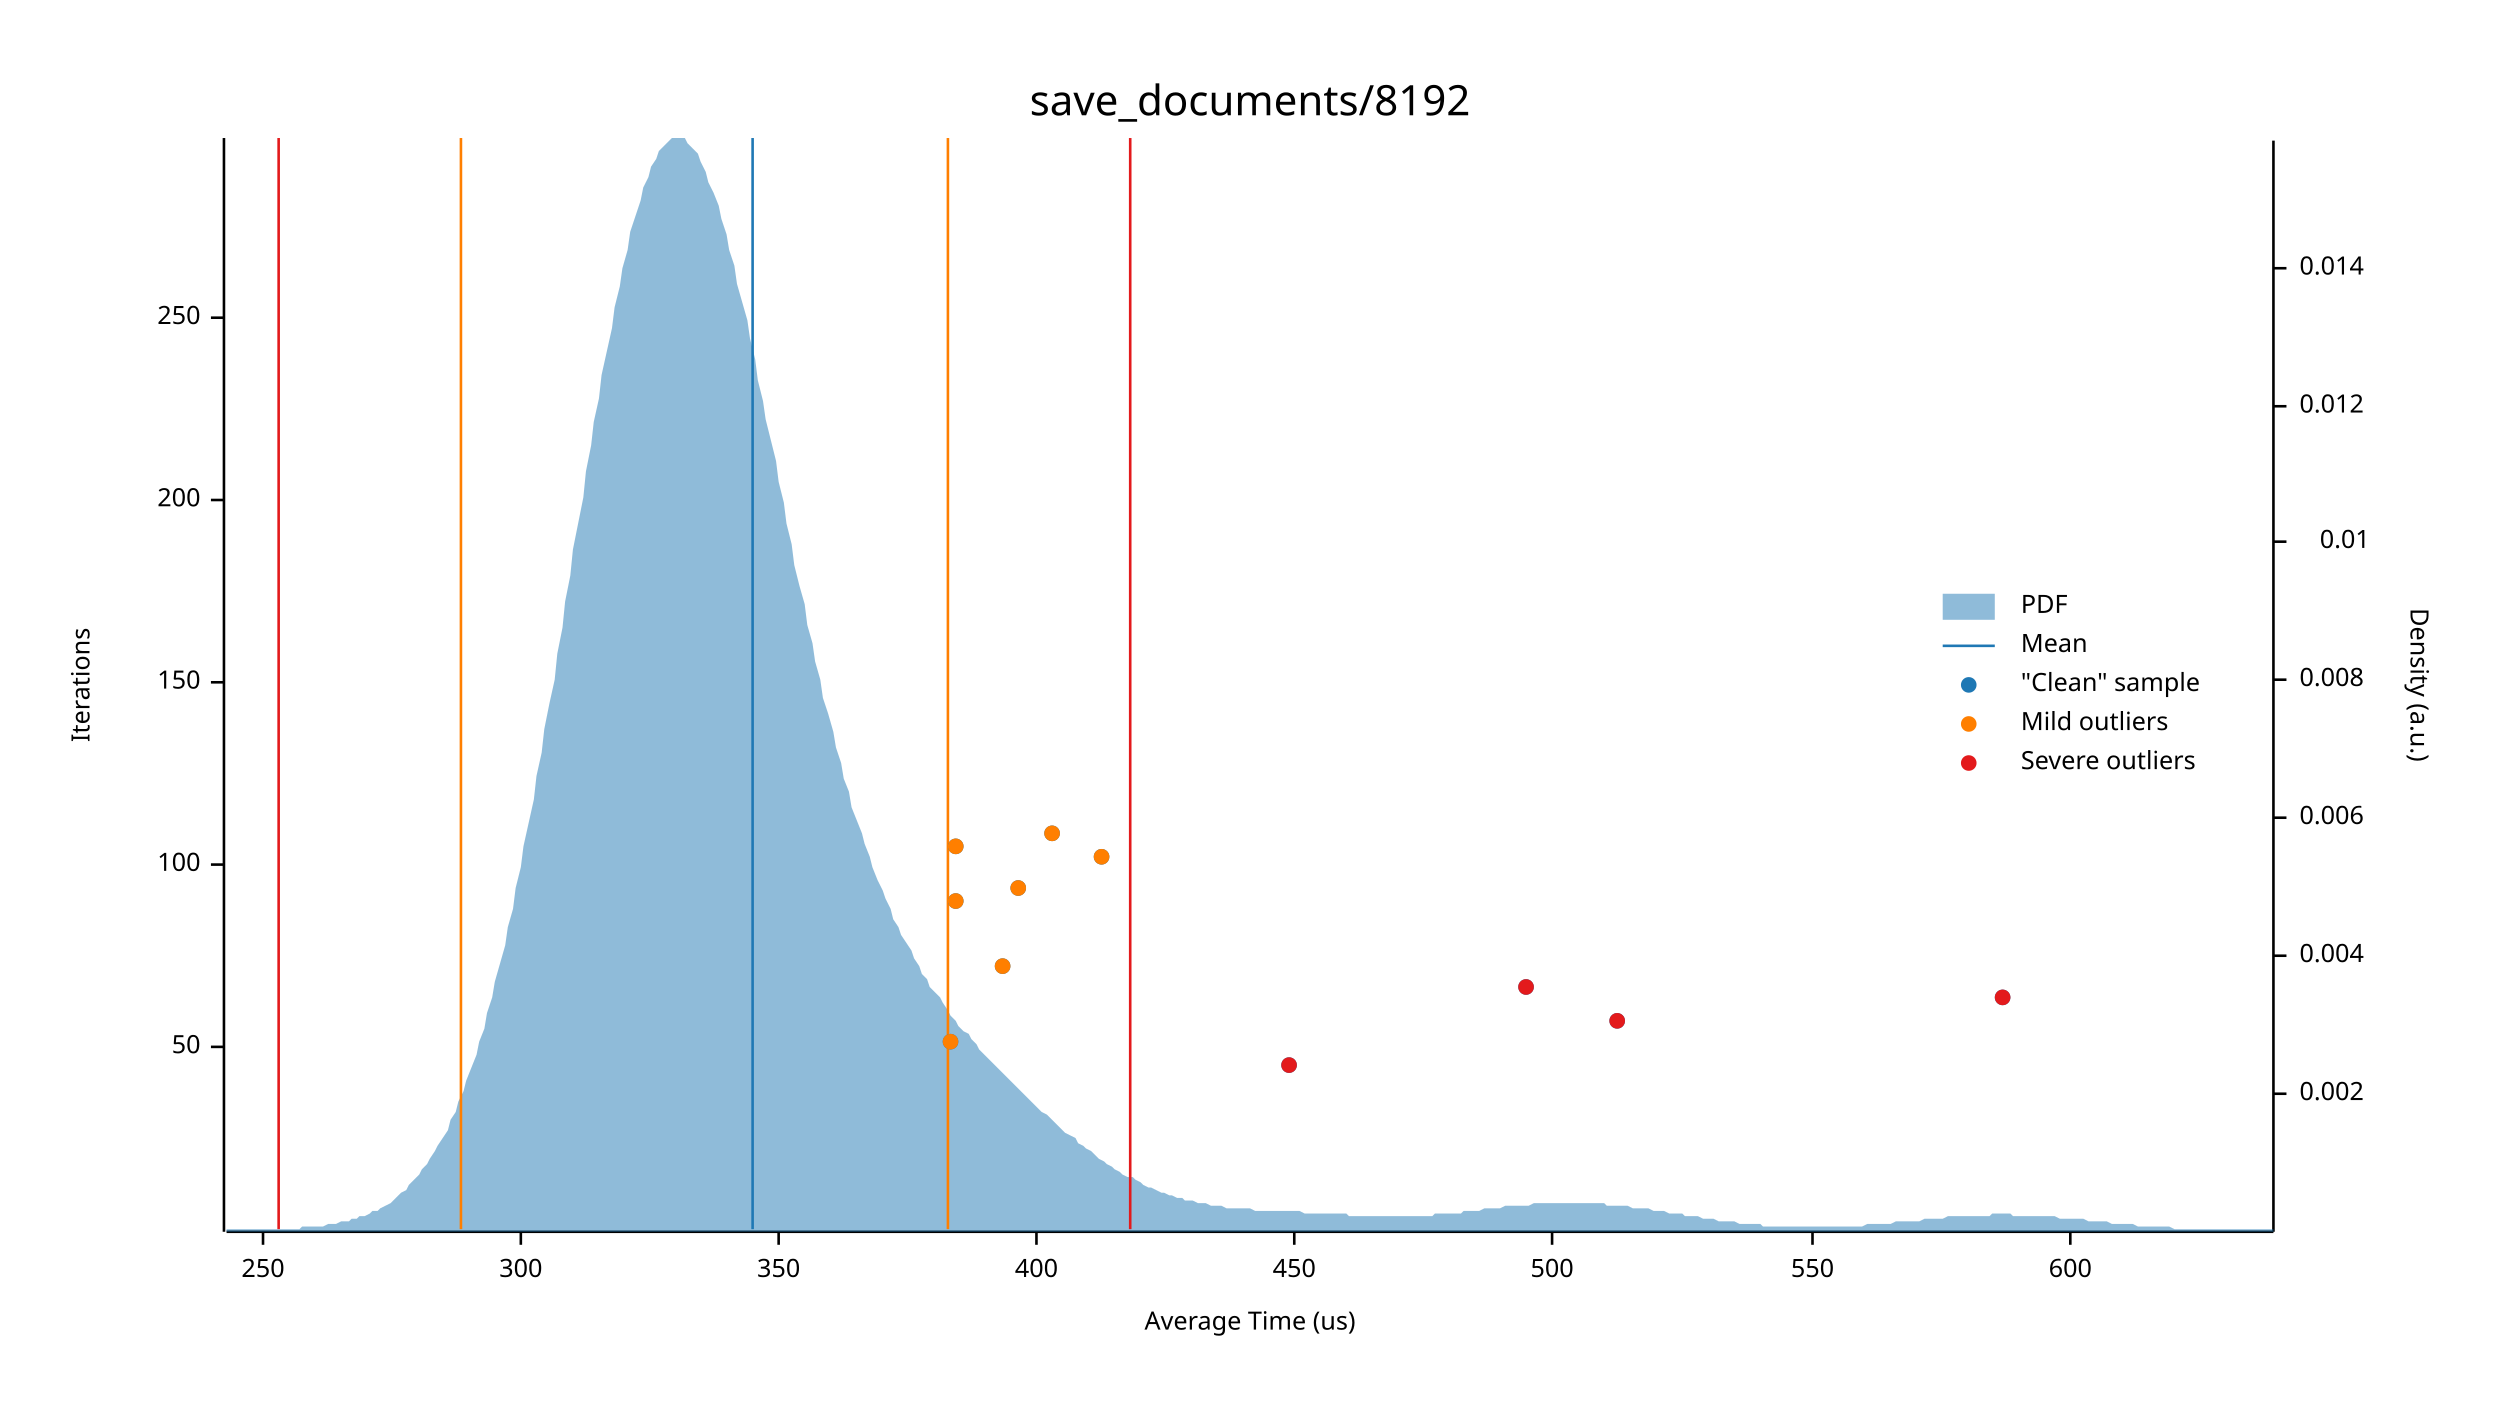
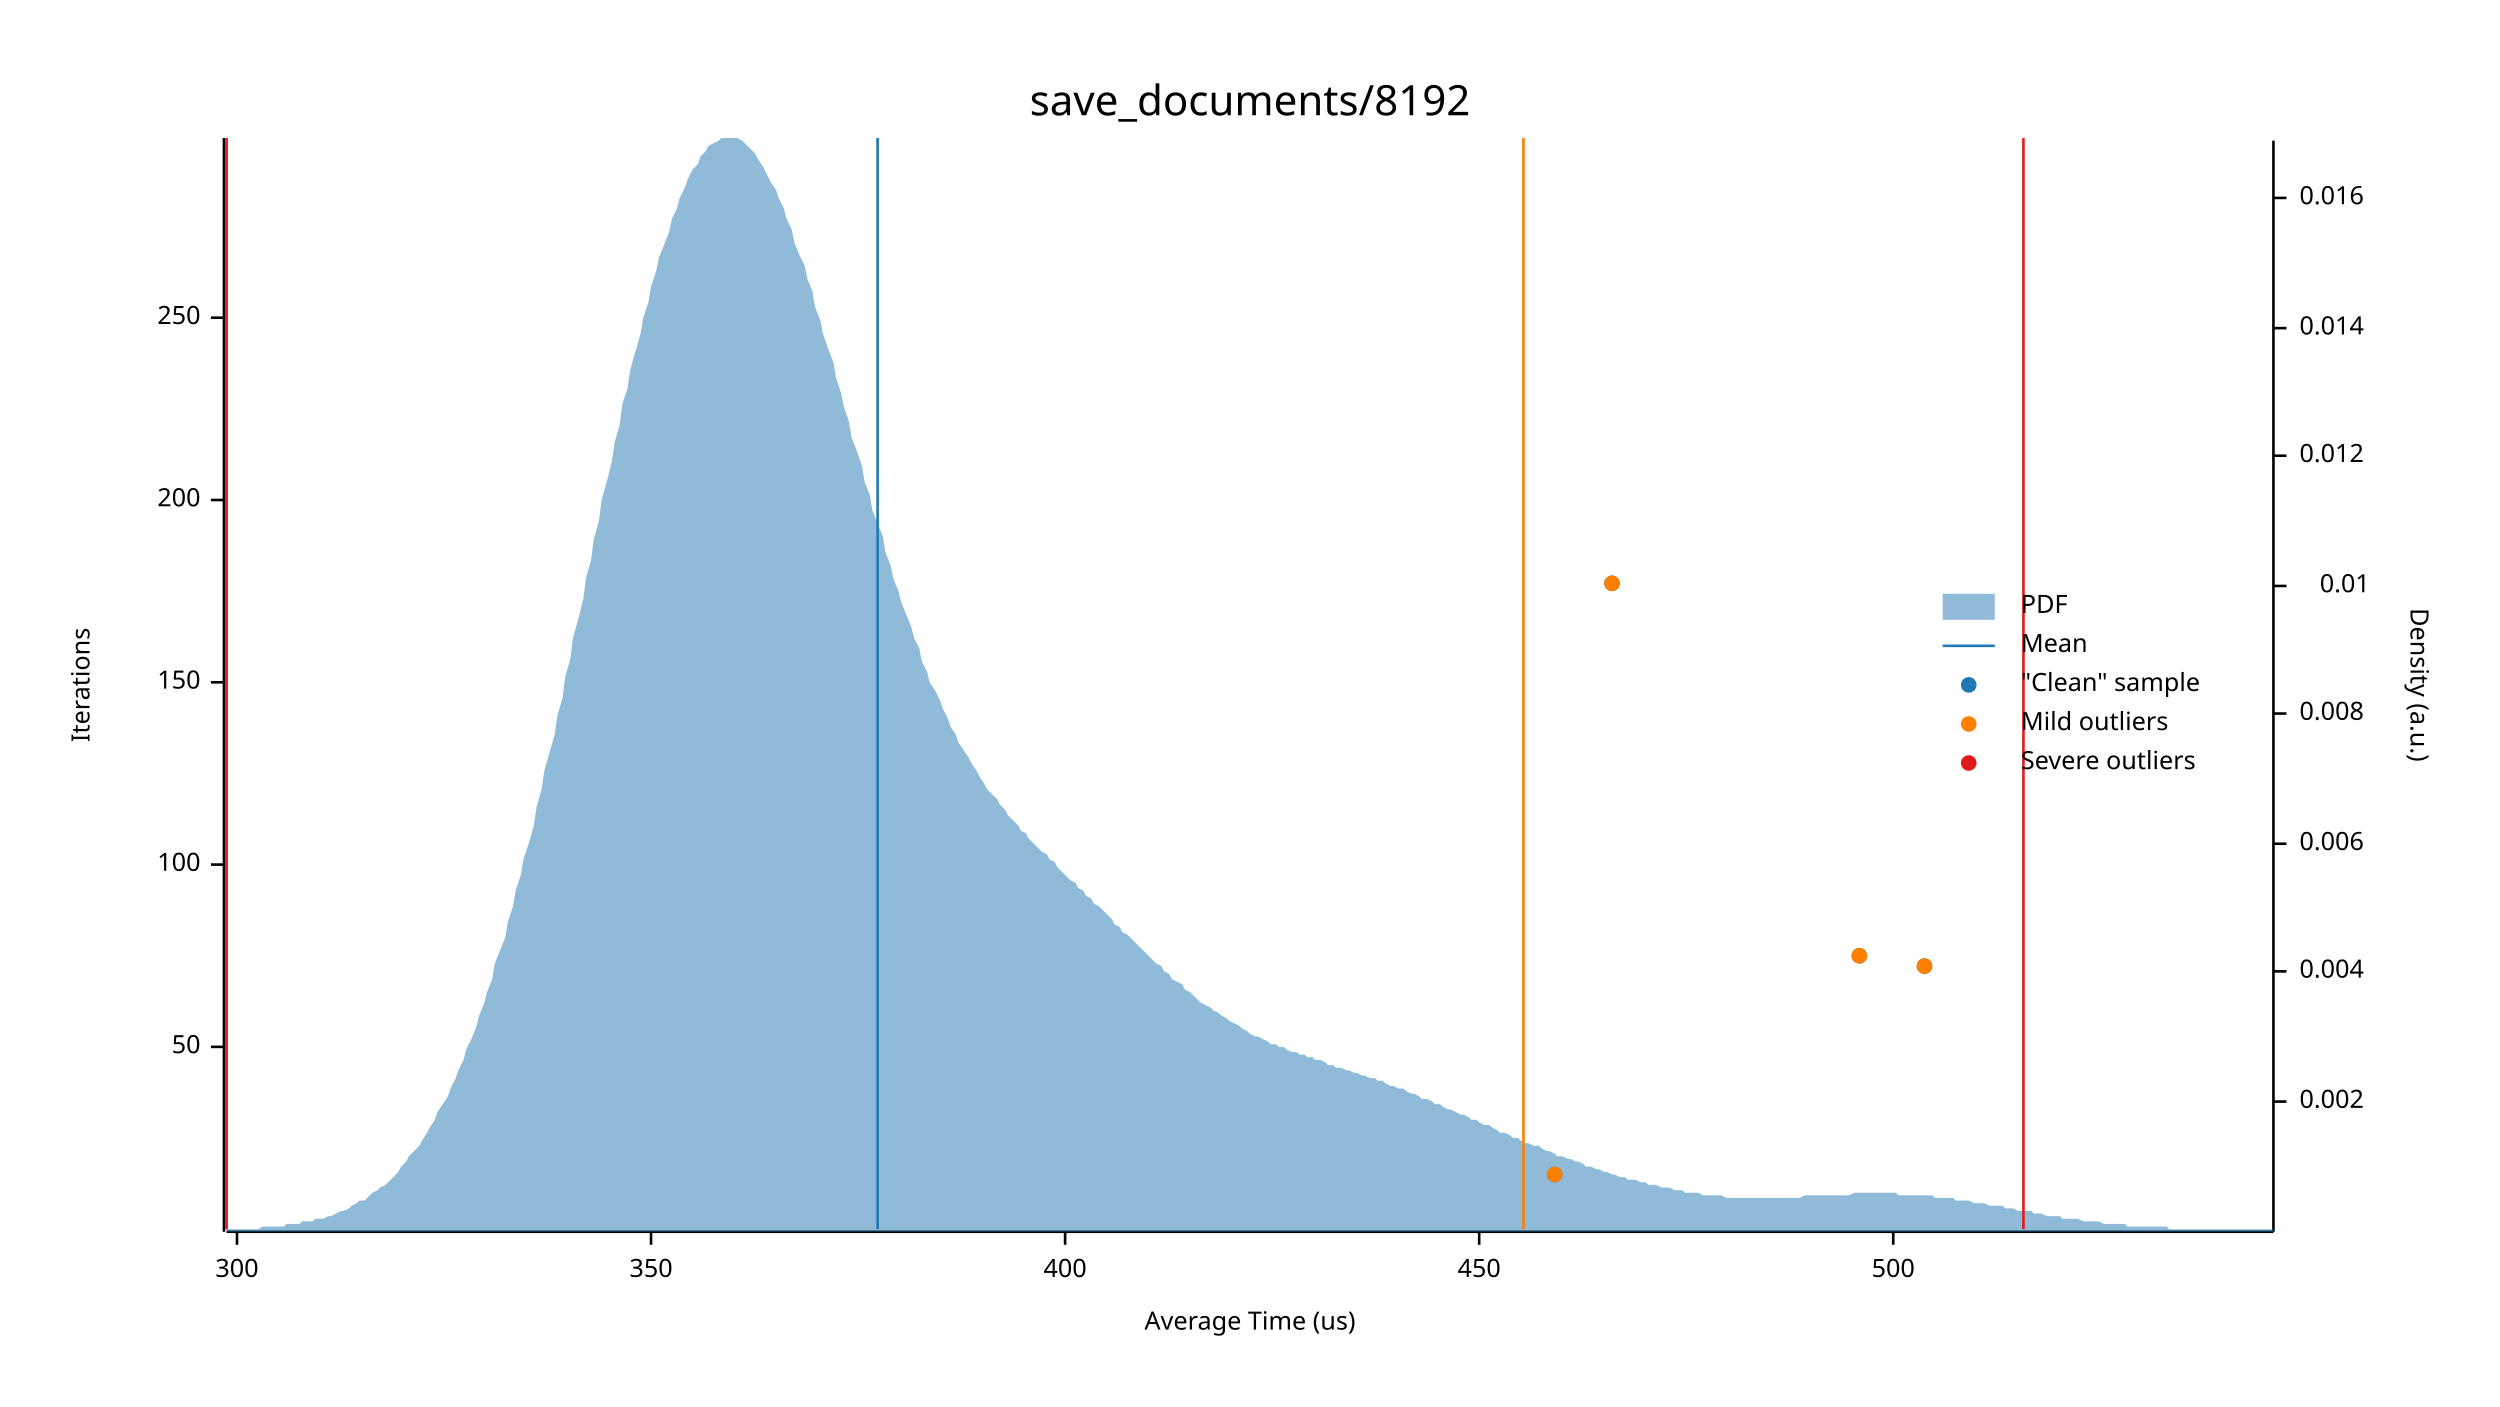
<svg xmlns="http://www.w3.org/2000/svg" width="960" height="540" viewBox="0 0 960 540">
  <text x="480" y="32" dy="0.76em" text-anchor="middle" font-family="sans-serif" font-size="16.129" opacity="1" fill="#000000">
save_documents/8192
</text>
  <text x="27" y="263" dy="0.76em" text-anchor="middle" font-family="sans-serif" font-size="9.677" opacity="1" fill="#000000" transform="rotate(270, 27, 263)">
Iterations
</text>
  <text x="480" y="513" dy="-0.5ex" text-anchor="middle" font-family="sans-serif" font-size="9.677" opacity="1" fill="#000000">
Average Time (us)
</text>
  <polyline fill="none" opacity="1" stroke="#000000" stroke-width="1" points="86,53 86,473 " />
  <text x="77" y="402" dy="0.5ex" text-anchor="end" font-family="sans-serif" font-size="9.677" opacity="1" fill="#000000">
50
</text>
  <polyline fill="none" opacity="1" stroke="#000000" stroke-width="1" points="81,402 86,402 " />
  <text x="77" y="332" dy="0.5ex" text-anchor="end" font-family="sans-serif" font-size="9.677" opacity="1" fill="#000000">
100
</text>
  <polyline fill="none" opacity="1" stroke="#000000" stroke-width="1" points="81,332 86,332 " />
  <text x="77" y="262" dy="0.5ex" text-anchor="end" font-family="sans-serif" font-size="9.677" opacity="1" fill="#000000">
150
</text>
  <polyline fill="none" opacity="1" stroke="#000000" stroke-width="1" points="81,262 86,262 " />
  <text x="77" y="192" dy="0.5ex" text-anchor="end" font-family="sans-serif" font-size="9.677" opacity="1" fill="#000000">
200
</text>
  <polyline fill="none" opacity="1" stroke="#000000" stroke-width="1" points="81,192 86,192 " />
  <text x="77" y="122" dy="0.5ex" text-anchor="end" font-family="sans-serif" font-size="9.677" opacity="1" fill="#000000">
250
</text>
  <polyline fill="none" opacity="1" stroke="#000000" stroke-width="1" points="81,122 86,122 " />
  <polyline fill="none" opacity="1" stroke="#000000" stroke-width="1" points="87,473 873,473 " />
-   <text x="101" y="483" dy="0.76em" text-anchor="middle" font-family="sans-serif" font-size="9.677" opacity="1" fill="#000000">
- 250
- </text>
-   <polyline fill="none" opacity="1" stroke="#000000" stroke-width="1" points="101,473 101,478 " />
-   <text x="200" y="483" dy="0.76em" text-anchor="middle" font-family="sans-serif" font-size="9.677" opacity="1" fill="#000000">
+   <text x="91" y="483" dy="0.76em" text-anchor="middle" font-family="sans-serif" font-size="9.677" opacity="1" fill="#000000">
300
</text>
-   <polyline fill="none" opacity="1" stroke="#000000" stroke-width="1" points="200,473 200,478 " />
-   <text x="299" y="483" dy="0.76em" text-anchor="middle" font-family="sans-serif" font-size="9.677" opacity="1" fill="#000000">
+   <polyline fill="none" opacity="1" stroke="#000000" stroke-width="1" points="91,473 91,478 " />
+   <text x="250" y="483" dy="0.76em" text-anchor="middle" font-family="sans-serif" font-size="9.677" opacity="1" fill="#000000">
350
</text>
-   <polyline fill="none" opacity="1" stroke="#000000" stroke-width="1" points="299,473 299,478 " />
-   <text x="398" y="483" dy="0.76em" text-anchor="middle" font-family="sans-serif" font-size="9.677" opacity="1" fill="#000000">
+   <polyline fill="none" opacity="1" stroke="#000000" stroke-width="1" points="250,473 250,478 " />
+   <text x="409" y="483" dy="0.76em" text-anchor="middle" font-family="sans-serif" font-size="9.677" opacity="1" fill="#000000">
400
</text>
-   <polyline fill="none" opacity="1" stroke="#000000" stroke-width="1" points="398,473 398,478 " />
-   <text x="497" y="483" dy="0.76em" text-anchor="middle" font-family="sans-serif" font-size="9.677" opacity="1" fill="#000000">
+   <polyline fill="none" opacity="1" stroke="#000000" stroke-width="1" points="409,473 409,478 " />
+   <text x="568" y="483" dy="0.76em" text-anchor="middle" font-family="sans-serif" font-size="9.677" opacity="1" fill="#000000">
450
</text>
-   <polyline fill="none" opacity="1" stroke="#000000" stroke-width="1" points="497,473 497,478 " />
-   <text x="596" y="483" dy="0.76em" text-anchor="middle" font-family="sans-serif" font-size="9.677" opacity="1" fill="#000000">
+   <polyline fill="none" opacity="1" stroke="#000000" stroke-width="1" points="568,473 568,478 " />
+   <text x="727" y="483" dy="0.76em" text-anchor="middle" font-family="sans-serif" font-size="9.677" opacity="1" fill="#000000">
500
</text>
-   <polyline fill="none" opacity="1" stroke="#000000" stroke-width="1" points="596,473 596,478 " />
-   <text x="696" y="483" dy="0.76em" text-anchor="middle" font-family="sans-serif" font-size="9.677" opacity="1" fill="#000000">
- 550
- </text>
-   <polyline fill="none" opacity="1" stroke="#000000" stroke-width="1" points="696,473 696,478 " />
-   <text x="795" y="483" dy="0.76em" text-anchor="middle" font-family="sans-serif" font-size="9.677" opacity="1" fill="#000000">
- 600
- </text>
-   <polyline fill="none" opacity="1" stroke="#000000" stroke-width="1" points="795,473 795,478 " />
+   <polyline fill="none" opacity="1" stroke="#000000" stroke-width="1" points="727,473 727,478 " />
  <text x="933" y="263" dy="0.76em" text-anchor="middle" font-family="sans-serif" font-size="9.677" opacity="1" fill="#000000" transform="rotate(90, 933, 263)">
Density (a.u.)
</text>
  <polyline fill="none" opacity="1" stroke="#000000" stroke-width="1" points="873,54 873,473 " />
-   <text x="883" y="420" dy="0.5ex" text-anchor="start" font-family="sans-serif" font-size="9.677" opacity="1" fill="#000000">
+   <text x="883" y="423" dy="0.5ex" text-anchor="start" font-family="sans-serif" font-size="9.677" opacity="1" fill="#000000">
0.002
</text>
-   <polyline fill="none" opacity="1" stroke="#000000" stroke-width="1" points="873,420 878,420 " />
-   <text x="883" y="367" dy="0.5ex" text-anchor="start" font-family="sans-serif" font-size="9.677" opacity="1" fill="#000000">
+   <polyline fill="none" opacity="1" stroke="#000000" stroke-width="1" points="873,423 878,423 " />
+   <text x="883" y="373" dy="0.5ex" text-anchor="start" font-family="sans-serif" font-size="9.677" opacity="1" fill="#000000">
0.004
</text>
-   <polyline fill="none" opacity="1" stroke="#000000" stroke-width="1" points="873,367 878,367 " />
-   <text x="883" y="314" dy="0.5ex" text-anchor="start" font-family="sans-serif" font-size="9.677" opacity="1" fill="#000000">
+   <polyline fill="none" opacity="1" stroke="#000000" stroke-width="1" points="873,373 878,373 " />
+   <text x="883" y="324" dy="0.5ex" text-anchor="start" font-family="sans-serif" font-size="9.677" opacity="1" fill="#000000">
0.006
</text>
-   <polyline fill="none" opacity="1" stroke="#000000" stroke-width="1" points="873,314 878,314 " />
-   <text x="883" y="261" dy="0.5ex" text-anchor="start" font-family="sans-serif" font-size="9.677" opacity="1" fill="#000000">
+   <polyline fill="none" opacity="1" stroke="#000000" stroke-width="1" points="873,324 878,324 " />
+   <text x="883" y="274" dy="0.5ex" text-anchor="start" font-family="sans-serif" font-size="9.677" opacity="1" fill="#000000">
0.008
</text>
-   <polyline fill="none" opacity="1" stroke="#000000" stroke-width="1" points="873,261 878,261 " />
-   <text x="910" y="208" dy="0.5ex" text-anchor="end" font-family="sans-serif" font-size="9.677" opacity="1" fill="#000000">
+   <polyline fill="none" opacity="1" stroke="#000000" stroke-width="1" points="873,274 878,274 " />
+   <text x="910" y="225" dy="0.5ex" text-anchor="end" font-family="sans-serif" font-size="9.677" opacity="1" fill="#000000">
0.01
</text>
-   <polyline fill="none" opacity="1" stroke="#000000" stroke-width="1" points="873,208 878,208 " />
-   <text x="883" y="156" dy="0.5ex" text-anchor="start" font-family="sans-serif" font-size="9.677" opacity="1" fill="#000000">
+   <polyline fill="none" opacity="1" stroke="#000000" stroke-width="1" points="873,225 878,225 " />
+   <text x="883" y="175" dy="0.5ex" text-anchor="start" font-family="sans-serif" font-size="9.677" opacity="1" fill="#000000">
0.012
</text>
-   <polyline fill="none" opacity="1" stroke="#000000" stroke-width="1" points="873,156 878,156 " />
-   <text x="883" y="103" dy="0.5ex" text-anchor="start" font-family="sans-serif" font-size="9.677" opacity="1" fill="#000000">
+   <polyline fill="none" opacity="1" stroke="#000000" stroke-width="1" points="873,175 878,175 " />
+   <text x="883" y="126" dy="0.5ex" text-anchor="start" font-family="sans-serif" font-size="9.677" opacity="1" fill="#000000">
0.014
</text>
-   <polyline fill="none" opacity="1" stroke="#000000" stroke-width="1" points="873,103 878,103 " />
-   <polygon opacity="0.5" fill="#1F78B4" points="87,472 88,472 90,472 91,472 93,472 94,472 96,472 98,472 99,472 101,472 102,472 104,472 105,472 107,472 109,472 110,472 112,472 113,472 115,472 116,471 118,471 120,471 121,471 123,471 124,471 126,470 127,470 129,470 131,469 132,469 134,469 135,468 137,468 138,467 140,467 142,466 143,465 145,465 146,464 148,463 150,462 151,461 153,459 154,458 156,457 157,455 159,453 161,451 162,449 164,447 165,445 167,442 168,440 170,437 172,434 173,430 175,427 176,423 178,419 179,415 181,410 183,405 184,400 186,395 187,389 189,383 190,377 192,370 194,363 195,356 197,349 198,341 200,333 201,325 203,316 205,307 206,298 208,289 209,280 211,270 213,261 214,251 216,241 217,231 219,221 220,211 222,201 224,191 225,181 227,171 228,162 230,153 231,144 233,135 235,126 236,118 238,110 239,103 241,96 242,89 244,83 246,77 247,72 249,68 250,64 252,61 253,58 255,56 257,54 258,53 260,53 261,53 263,53 264,55 266,57 268,59 269,62 271,66 272,70 274,74 276,79 277,84 279,90 280,96 282,102 283,109 285,116 287,123 288,130 290,138 291,146 293,154 294,161 296,169 298,177 299,185 301,193 302,201 304,209 305,217 307,225 309,232 310,240 312,247 313,254 315,261 316,268 318,274 320,281 321,287 323,293 324,299 326,304 327,310 329,315 331,320 332,324 334,329 335,333 337,338 339,342 340,345 342,349 343,353 345,356 346,359 348,362 350,365 351,368 353,371 354,374 356,376 357,379 359,381 361,383 362,385 364,388 365,390 367,392 368,394 370,396 372,397 373,399 375,401 376,403 378,405 379,406 381,408 383,410 384,411 386,413 387,414 389,416 391,418 392,419 394,421 395,422 397,424 398,425 400,427 402,428 403,429 405,431 406,432 408,434 409,435 411,436 413,437 414,439 416,440 417,441 419,442 420,443 422,445 424,446 425,447 427,448 428,449 430,450 431,451 433,452 435,452 436,453 438,454 439,455 441,456 442,456 444,457 446,458 447,458 449,459 450,459 452,460 454,460 455,461 457,461 458,461 460,462 461,462 463,462 465,463 466,463 468,463 469,463 471,464 472,464 474,464 476,464 477,464 479,464 480,464 482,465 483,465 485,465 487,465 488,465 490,465 491,465 493,465 494,465 496,465 498,465 499,465 501,466 502,466 504,466 505,466 507,466 509,466 510,466 512,466 513,466 515,466 517,466 518,467 520,467 521,467 523,467 524,467 526,467 528,467 529,467 531,467 532,467 534,467 535,467 537,467 539,467 540,467 542,467 543,467 545,467 546,467 548,467 550,467 551,466 553,466 554,466 556,466 557,466 559,466 561,466 562,465 564,465 565,465 567,465 568,465 570,464 572,464 573,464 575,464 576,464 578,463 580,463 581,463 583,463 584,463 586,463 587,463 589,462 591,462 592,462 594,462 595,462 597,462 598,462 600,462 602,462 603,462 605,462 606,462 608,462 609,462 611,462 613,462 614,462 616,462 617,463 619,463 620,463 622,463 624,463 625,463 627,464 628,464 630,464 632,464 633,464 635,465 636,465 638,465 639,465 641,466 643,466 644,466 646,466 647,467 649,467 650,467 652,467 654,468 655,468 657,468 658,468 660,469 661,469 663,469 665,469 666,469 668,470 669,470 671,470 672,470 674,470 676,470 677,471 679,471 680,471 682,471 683,471 685,471 687,471 688,471 690,471 691,471 693,471 695,471 696,471 698,471 699,471 701,471 702,471 704,471 706,471 707,471 709,471 710,471 712,471 713,471 715,471 717,470 718,470 720,470 721,470 723,470 724,470 726,470 728,469 729,469 731,469 732,469 734,469 735,469 737,469 739,468 740,468 742,468 743,468 745,468 746,468 748,467 750,467 751,467 753,467 754,467 756,467 758,467 759,467 761,467 762,467 764,467 765,466 767,466 769,466 770,466 772,466 773,467 775,467 776,467 778,467 780,467 781,467 783,467 784,467 786,467 787,467 789,467 791,468 792,468 794,468 795,468 797,468 798,468 800,468 802,469 803,469 805,469 806,469 808,469 809,469 811,470 813,470 814,470 816,470 817,470 819,470 821,471 822,471 824,471 825,471 827,471 828,471 830,471 832,471 833,471 835,472 836,472 838,472 839,472 841,472 843,472 844,472 846,472 847,472 849,472 850,472 852,472 854,472 855,472 857,472 858,472 860,472 861,472 863,472 865,472 866,472 868,472 869,472 871,472 873,472 873,473 87,473 " />
-   <polyline fill="none" opacity="1" stroke="#1F78B4" stroke-width="1" points="289,472 289,53 " />
-   <polyline fill="none" opacity="1" stroke="#FF7F00" stroke-width="1" points="177,472 177,53 " />
-   <polyline fill="none" opacity="1" stroke="#FF7F00" stroke-width="1" points="364,472 364,53 " />
-   <polyline fill="none" opacity="1" stroke="#E31A1C" stroke-width="1" points="107,472 107,53 " />
-   <polyline fill="none" opacity="1" stroke="#E31A1C" stroke-width="1" points="434,472 434,53 " />
-   <circle cx="495" cy="409" r="3" opacity="1" fill="#1F78B4" stroke="none" stroke-width="1" />
-   <circle cx="365" cy="400" r="3" opacity="1" fill="#1F78B4" stroke="none" stroke-width="1" />
-   <circle cx="621" cy="392" r="3" opacity="1" fill="#1F78B4" stroke="none" stroke-width="1" />
-   <circle cx="769" cy="383" r="3" opacity="1" fill="#1F78B4" stroke="none" stroke-width="1" />
-   <circle cx="586" cy="379" r="3" opacity="1" fill="#1F78B4" stroke="none" stroke-width="1" />
-   <circle cx="385" cy="371" r="3" opacity="1" fill="#1F78B4" stroke="none" stroke-width="1" />
-   <circle cx="367" cy="346" r="3" opacity="1" fill="#1F78B4" stroke="none" stroke-width="1" />
-   <circle cx="391" cy="341" r="3" opacity="1" fill="#1F78B4" stroke="none" stroke-width="1" />
-   <circle cx="423" cy="329" r="3" opacity="1" fill="#1F78B4" stroke="none" stroke-width="1" />
-   <circle cx="367" cy="325" r="3" opacity="1" fill="#1F78B4" stroke="none" stroke-width="1" />
-   <circle cx="404" cy="320" r="3" opacity="1" fill="#1F78B4" stroke="none" stroke-width="1" />
-   <circle cx="365" cy="400" r="3" opacity="1" fill="#FF7F00" stroke="none" stroke-width="1" />
-   <circle cx="385" cy="371" r="3" opacity="1" fill="#FF7F00" stroke="none" stroke-width="1" />
-   <circle cx="367" cy="346" r="3" opacity="1" fill="#FF7F00" stroke="none" stroke-width="1" />
-   <circle cx="391" cy="341" r="3" opacity="1" fill="#FF7F00" stroke="none" stroke-width="1" />
-   <circle cx="423" cy="329" r="3" opacity="1" fill="#FF7F00" stroke="none" stroke-width="1" />
-   <circle cx="367" cy="325" r="3" opacity="1" fill="#FF7F00" stroke="none" stroke-width="1" />
-   <circle cx="404" cy="320" r="3" opacity="1" fill="#FF7F00" stroke="none" stroke-width="1" />
-   <circle cx="495" cy="409" r="3" opacity="1" fill="#E31A1C" stroke="none" stroke-width="1" />
-   <circle cx="621" cy="392" r="3" opacity="1" fill="#E31A1C" stroke="none" stroke-width="1" />
-   <circle cx="769" cy="383" r="3" opacity="1" fill="#E31A1C" stroke="none" stroke-width="1" />
-   <circle cx="586" cy="379" r="3" opacity="1" fill="#E31A1C" stroke="none" stroke-width="1" />
+   <polyline fill="none" opacity="1" stroke="#000000" stroke-width="1" points="873,126 878,126 " />
+   <text x="883" y="76" dy="0.5ex" text-anchor="start" font-family="sans-serif" font-size="9.677" opacity="1" fill="#000000">
+ 0.016
+ </text>
+   <polyline fill="none" opacity="1" stroke="#000000" stroke-width="1" points="873,76 878,76 " />
+   <polygon opacity="0.5" fill="#1F78B4" points="87,472 88,472 90,472 91,472 93,472 94,472 96,472 98,472 99,472 101,471 102,471 104,471 105,471 107,471 109,471 110,470 112,470 113,470 115,470 116,469 118,469 120,469 121,468 123,468 124,468 126,467 127,467 129,466 131,465 132,465 134,464 135,463 137,462 138,461 140,461 142,459 143,458 145,457 146,456 148,455 150,453 151,452 153,450 154,448 156,446 157,444 159,442 161,440 162,438 164,435 165,433 167,430 168,427 170,424 172,421 173,418 175,414 176,411 178,407 179,403 181,399 183,394 184,390 186,385 187,381 189,376 190,370 192,365 194,360 195,354 197,348 198,342 200,336 201,330 203,324 205,317 206,310 208,303 209,296 211,289 213,282 214,275 216,268 217,260 219,253 220,245 222,238 224,230 225,222 227,215 228,207 230,200 231,192 233,185 235,177 236,170 238,163 239,155 241,149 242,142 244,135 246,128 247,122 249,116 250,110 252,104 253,99 255,94 257,89 258,84 260,80 261,76 263,72 264,69 266,65 268,63 269,60 271,58 272,56 274,55 276,54 277,53 279,53 280,53 282,53 283,53 285,54 287,56 288,57 290,59 291,61 293,64 294,66 296,70 298,73 299,76 301,80 302,84 304,88 305,93 307,98 309,102 310,107 312,112 313,118 315,123 316,128 318,134 320,139 321,145 323,151 324,156 326,162 327,168 329,173 331,179 332,185 334,190 335,196 337,201 339,206 340,212 342,217 343,222 345,227 346,231 348,236 350,241 351,245 353,249 354,254 356,258 357,262 359,265 361,269 362,272 364,276 365,279 367,282 368,285 370,288 372,291 373,293 375,296 376,298 378,301 379,303 381,305 383,307 384,309 386,311 387,313 389,315 391,317 392,319 394,320 395,322 397,324 398,325 400,327 402,328 403,330 405,331 406,333 408,335 409,336 411,338 413,339 414,341 416,342 417,344 419,345 420,347 422,348 424,350 425,351 427,353 428,355 430,356 431,358 433,359 435,361 436,362 438,364 439,365 441,367 442,368 444,370 446,371 447,373 449,374 450,376 452,377 454,378 455,380 457,381 458,382 460,384 461,385 463,386 465,387 466,388 468,389 469,390 471,391 472,392 474,393 476,394 477,395 479,396 480,397 482,398 483,398 485,399 487,400 488,401 490,401 491,402 493,402 494,403 496,404 498,404 499,405 501,405 502,406 504,406 505,407 507,407 509,408 510,409 512,409 513,410 515,410 517,411 518,411 520,412 521,412 523,413 524,413 526,414 528,414 529,415 531,415 532,416 534,417 535,417 537,418 539,418 540,419 542,420 543,420 545,421 546,422 548,422 550,423 551,424 553,424 554,425 556,426 557,426 559,427 561,428 562,428 564,429 565,430 567,430 568,431 570,432 572,432 573,433 575,434 576,435 578,435 580,436 581,437 583,437 584,438 586,439 587,439 589,440 591,440 592,441 594,442 595,442 597,443 598,444 600,444 602,445 603,445 605,446 606,446 608,447 609,448 611,448 613,449 614,449 616,450 617,450 619,451 620,451 622,452 624,452 625,453 627,453 628,453 630,454 632,454 633,455 635,455 636,455 638,456 639,456 641,456 643,457 644,457 646,457 647,458 649,458 650,458 652,458 654,459 655,459 657,459 658,459 660,459 661,459 663,460 665,460 666,460 668,460 669,460 671,460 672,460 674,460 676,460 677,460 679,460 680,460 682,460 683,460 685,460 687,460 688,460 690,460 691,460 693,459 695,459 696,459 698,459 699,459 701,459 702,459 704,459 706,459 707,459 709,459 710,459 712,458 713,458 715,458 717,458 718,458 720,458 721,458 723,458 724,458 726,458 728,458 729,459 731,459 732,459 734,459 735,459 737,459 739,459 740,459 742,459 743,460 745,460 746,460 748,460 750,460 751,461 753,461 754,461 756,461 758,462 759,462 761,462 762,462 764,463 765,463 767,463 769,463 770,464 772,464 773,464 775,465 776,465 778,465 780,465 781,466 783,466 784,466 786,467 787,467 789,467 791,467 792,468 794,468 795,468 797,468 798,468 800,469 802,469 803,469 805,469 806,469 808,470 809,470 811,470 813,470 814,470 816,470 817,471 819,471 821,471 822,471 824,471 825,471 827,471 828,471 830,471 832,471 833,472 835,472 836,472 838,472 839,472 841,472 843,472 844,472 846,472 847,472 849,472 850,472 852,472 854,472 855,472 857,472 858,472 860,472 861,472 863,472 865,472 866,472 868,472 869,472 871,472 873,472 873,473 87,473 " />
+   <polyline fill="none" opacity="1" stroke="#1F78B4" stroke-width="1" points="337,472 337,53 " />
+   <polyline fill="none" opacity="1" stroke="#FF7F00" stroke-width="1" points="87,472 87,53 " />
+   <polyline fill="none" opacity="1" stroke="#FF7F00" stroke-width="1" points="585,472 585,53 " />
+   <polyline fill="none" opacity="1" stroke="#E31A1C" stroke-width="1" points="87,472 87,53 " />
+   <polyline fill="none" opacity="1" stroke="#E31A1C" stroke-width="1" points="777,472 777,53 " />
+   <circle cx="597" cy="451" r="3" opacity="1" fill="#1F78B4" stroke="none" stroke-width="1" />
+   <circle cx="739" cy="371" r="3" opacity="1" fill="#1F78B4" stroke="none" stroke-width="1" />
+   <circle cx="714" cy="367" r="3" opacity="1" fill="#1F78B4" stroke="none" stroke-width="1" />
+   <circle cx="619" cy="224" r="3" opacity="1" fill="#1F78B4" stroke="none" stroke-width="1" />
+   <circle cx="597" cy="451" r="3" opacity="1" fill="#FF7F00" stroke="none" stroke-width="1" />
+   <circle cx="739" cy="371" r="3" opacity="1" fill="#FF7F00" stroke="none" stroke-width="1" />
+   <circle cx="714" cy="367" r="3" opacity="1" fill="#FF7F00" stroke="none" stroke-width="1" />
+   <circle cx="619" cy="224" r="3" opacity="1" fill="#FF7F00" stroke="none" stroke-width="1" />
  <text x="776" y="228" dy="0.76em" text-anchor="start" font-family="sans-serif" font-size="9.677" opacity="1" fill="#000000">
PDF
</text>
  <text x="776" y="243" dy="0.76em" text-anchor="start" font-family="sans-serif" font-size="9.677" opacity="1" fill="#000000">
Mean
</text>
  <text x="776" y="258" dy="0.76em" text-anchor="start" font-family="sans-serif" font-size="9.677" opacity="1" fill="#000000">
"Clean" sample
</text>
  <text x="776" y="273" dy="0.76em" text-anchor="start" font-family="sans-serif" font-size="9.677" opacity="1" fill="#000000">
Mild outliers
</text>
  <text x="776" y="288" dy="0.76em" text-anchor="start" font-family="sans-serif" font-size="9.677" opacity="1" fill="#000000">
Severe outliers
</text>
  <rect x="746" y="228" width="20" height="10" opacity="0.5" fill="#1F78B4" stroke="none" />
  <polyline fill="none" opacity="1" stroke="#1F78B4" stroke-width="1" points="746,248 766,248 " />
  <circle cx="756" cy="263" r="3" opacity="1" fill="#1F78B4" stroke="none" stroke-width="1" />
  <circle cx="756" cy="278" r="3" opacity="1" fill="#FF7F00" stroke="none" stroke-width="1" />
  <circle cx="756" cy="293" r="3" opacity="1" fill="#E31A1C" stroke="none" stroke-width="1" />
</svg>
